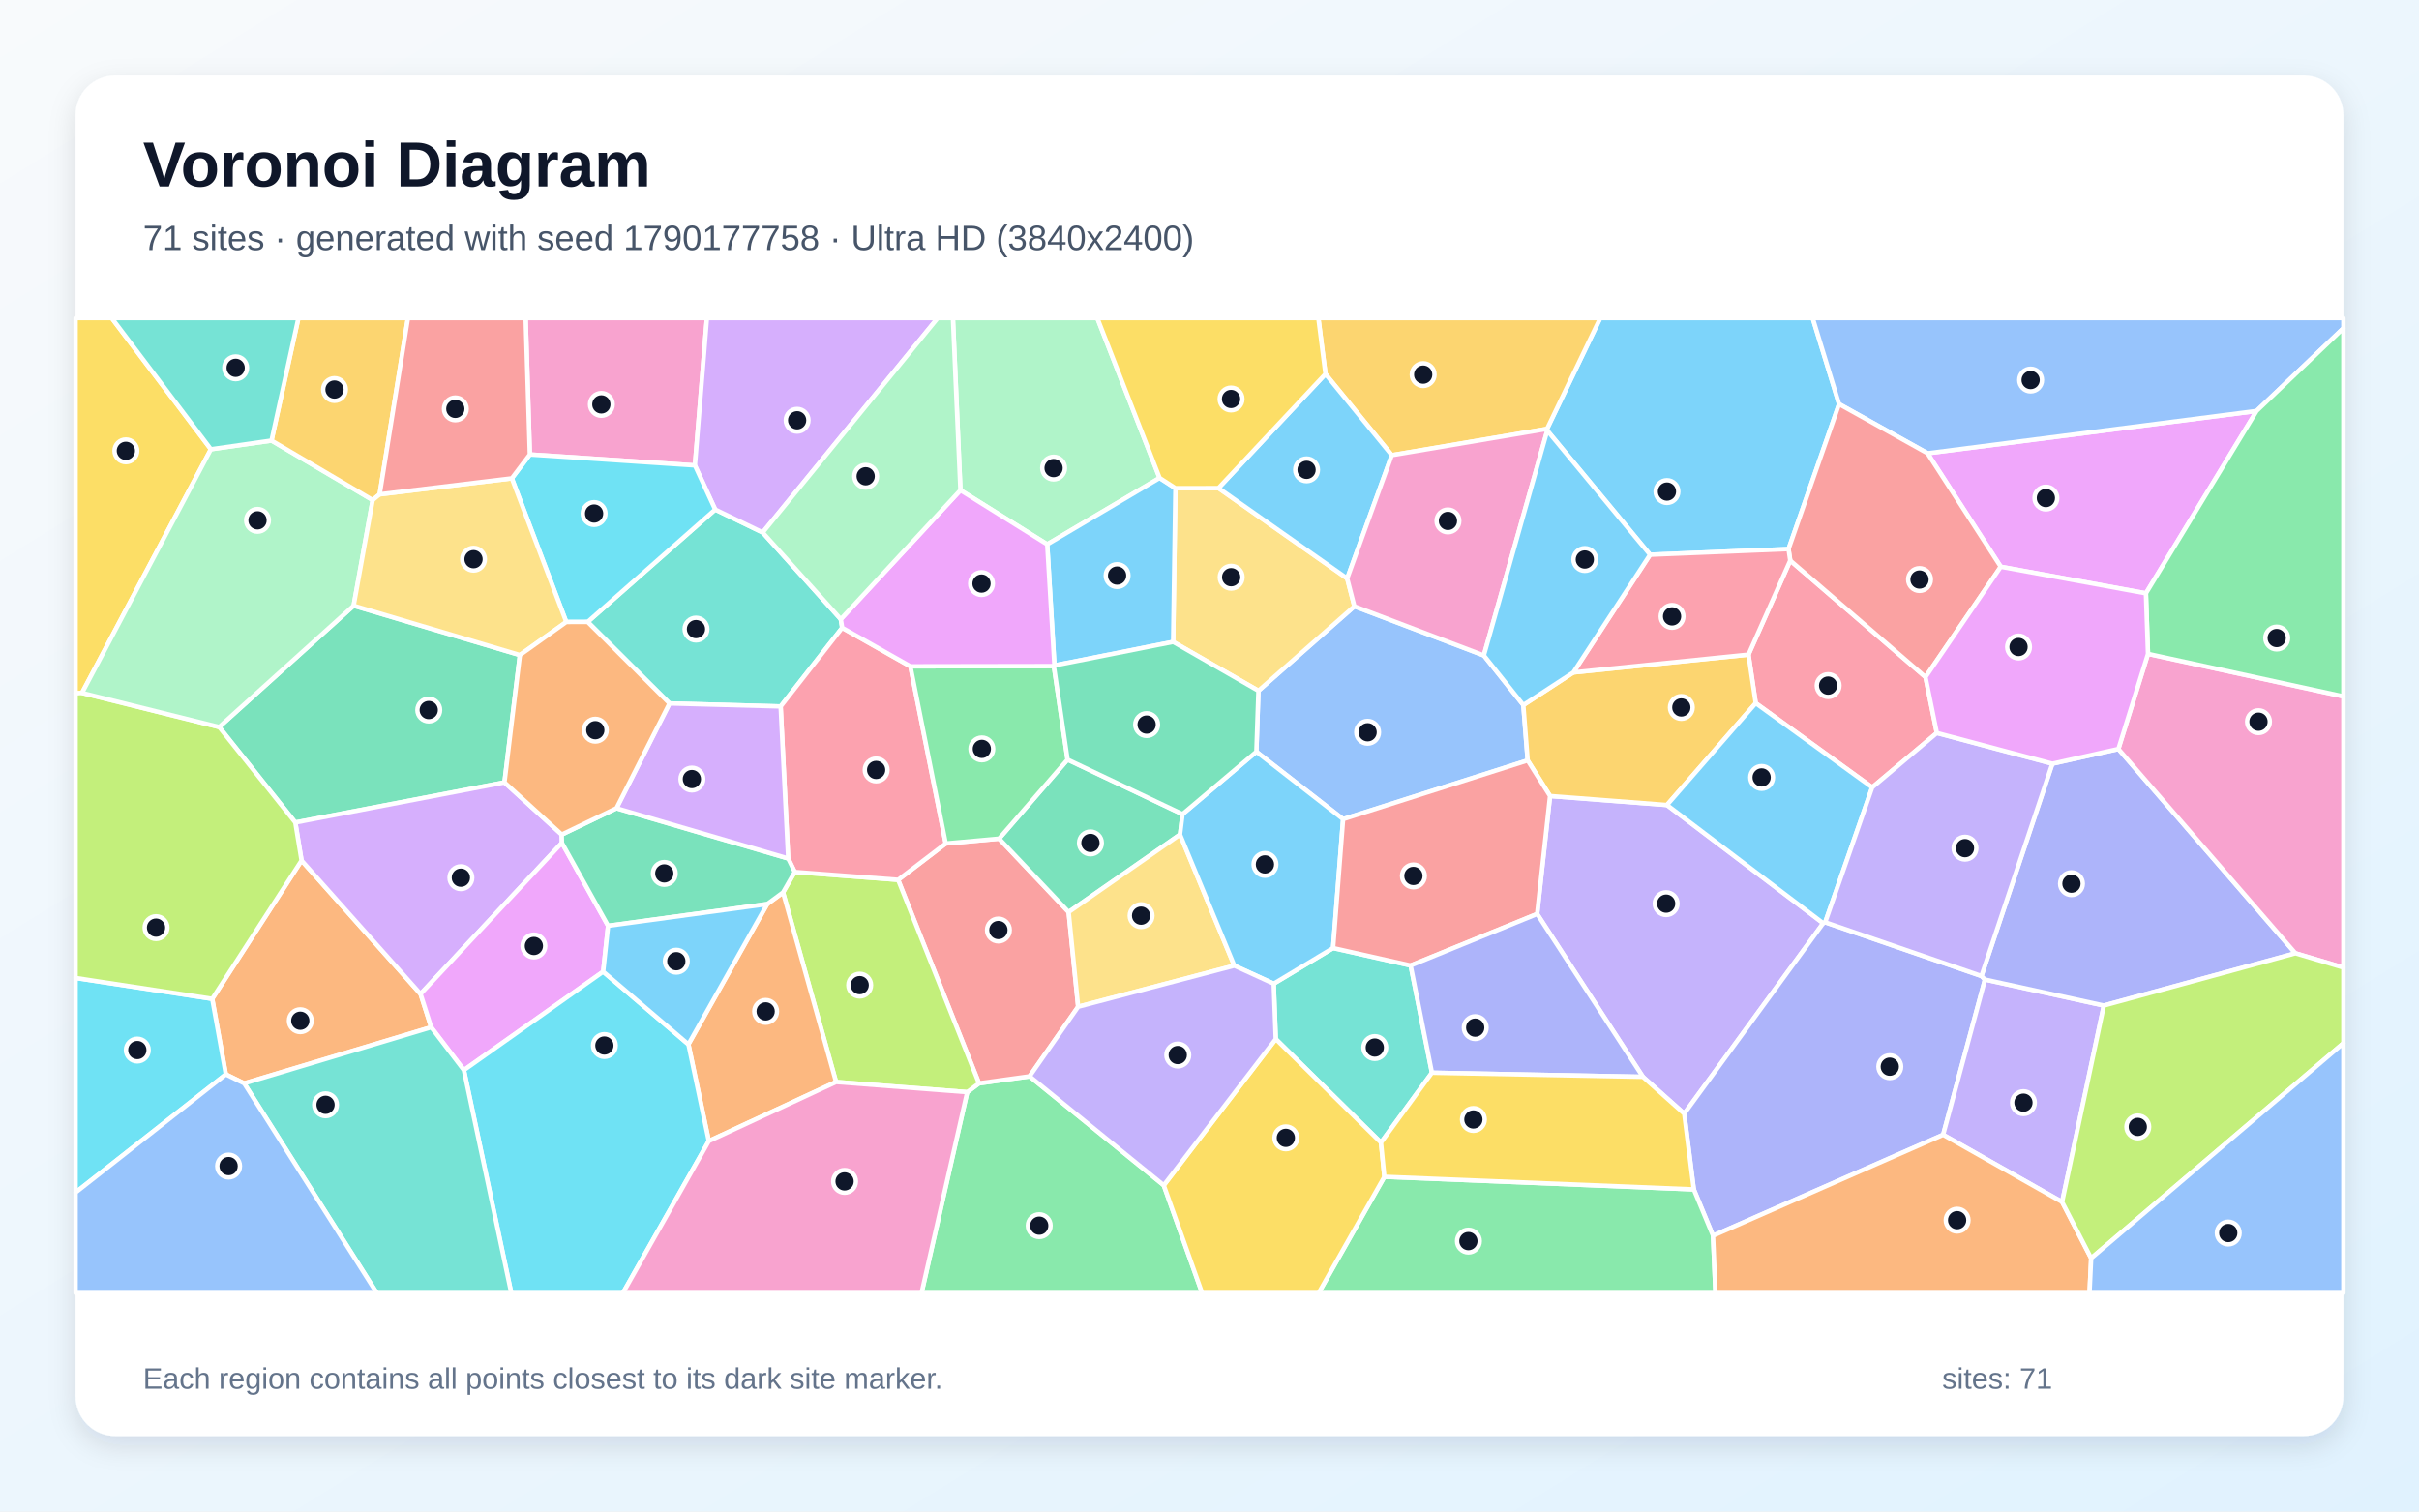
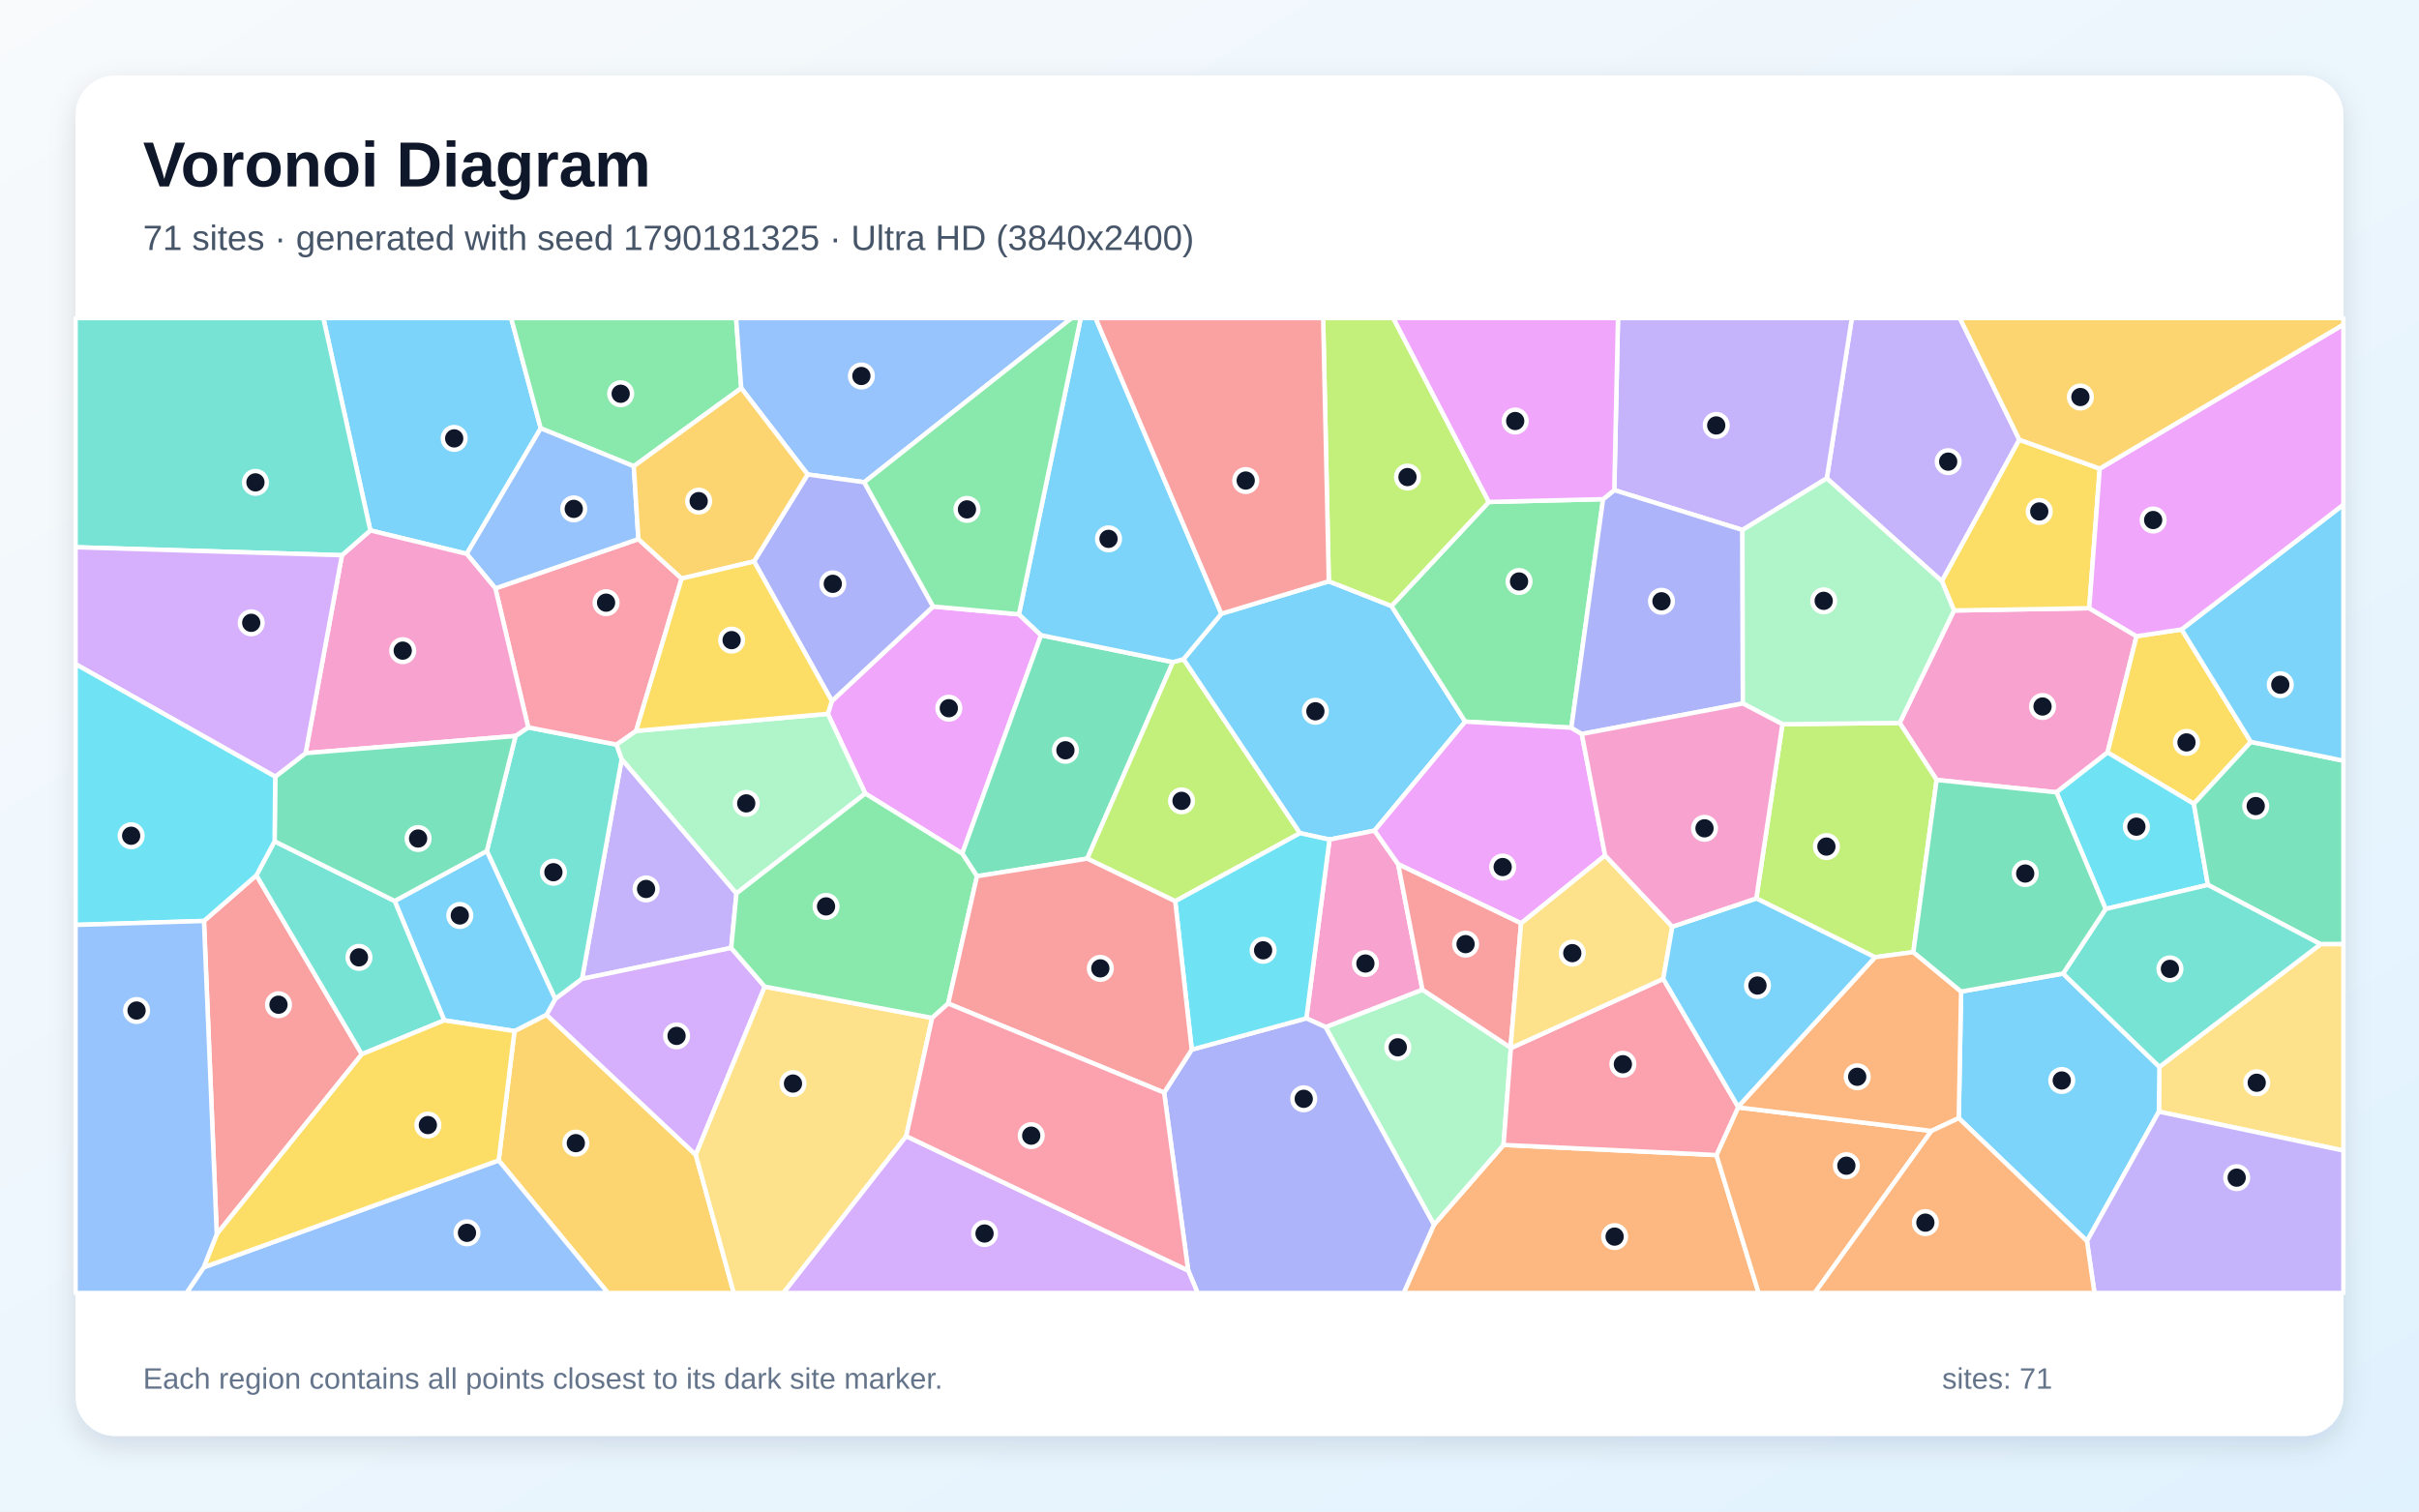
<svg xmlns="http://www.w3.org/2000/svg" width="3840" height="2400" viewBox="0 0 3840 2400" role="img" aria-labelledby="title description">
  <defs>
    <linearGradient id="background" x1="0" y1="0" x2="1" y2="1">
      <stop stop-color="#F8FAFC" />
      <stop offset="1" stop-color="#E0F2FE" />
    </linearGradient>
    <filter id="shadow" x="-5%" y="-5%" width="110%" height="110%">
      <feDropShadow dx="0" dy="15" stdDeviation="22" flood-color="#0F172A" flood-opacity=".12" />
    </filter>
  </defs>
  <rect width="3840" height="2400" fill="url(#background)" />
  <rect x="120" y="120" width="3600" height="2160" rx="63" fill="#FFFFFF" filter="url(#shadow)" />
  <g font-family="Arial, sans-serif">
    <text x="227" y="296" font-size="101" font-weight="700" fill="#0F172A">Voronoi Diagram</text>
-     <text x="227" y="397" font-size="56" fill="#475569">71 sites · generated with seed 1790177758 · Ultra HD (3840x2400)</text>
+     <text x="227" y="397" font-size="56" fill="#475569">71 sites · generated with seed 1790181325 · Ultra HD (3840x2400)</text>
  </g>
  <g stroke="#FFFFFF" stroke-width="7" stroke-linejoin="round">
-     <polygon points="2919.4,641.6 2839.2,871.8 2619.4,880.8 2456.2,683.7 2455.8,681.0 2540.3,505.0 2877.5,505.0" fill="#38BDF8" fill-opacity="0.65" />
-     <polygon points="2608.0,1709.8 2440.1,1451.2 2460.6,1263.9 2646.2,1278.2 2894.2,1465.9 2673.6,1768.3" fill="#A78BFA" fill-opacity="0.65" />
-     <polygon points="1103.1,739.0 841.1,721.6 834.4,505.0 1122.2,505.0" fill="#F472B6" fill-opacity="0.65" />
-     <polygon points="387.6,1720.2 358.5,1705.9 336.9,1586.0 478.7,1366.3 667.6,1578.2 684.5,1631.1" fill="#FB923C" fill-opacity="0.65" />
-     <polygon points="334.8,713.3 130.2,1100.2 120.0,1100.9 120.0,505.0 177.4,505.0" fill="#FACC15" fill-opacity="0.65" />
-     <polygon points="1535.4,1734.1 1554.1,1720.1 1634.4,1709.0 1847.4,1882.0 1908.3,2053.0 1462.9,2053.0" fill="#4ADE80" fill-opacity="0.65" />
-     <polygon points="2273.1,1703.3 2192.2,1814.2 2025.2,1649.8 2021.9,1561.9 2116.2,1505.3 2239.3,1533.0" fill="#2DD4BF" fill-opacity="0.65" />
-     <polygon points="2132.1,1300.7 1994.4,1193.6 1997.7,1096.8 2150.0,962.7 2355.5,1040.7 2418.2,1119.5 2425.1,1207.4" fill="#60A5FA" fill-opacity="0.65" />
-     <polygon points="3406.5,942.1 3176.1,899.9 3059.8,719.7 3582.2,652.5" fill="#E879F9" fill-opacity="0.65" />
-     <polygon points="825.3,1040.1 800.8,1242.3 468.8,1306.0 347.9,1154.4 561.4,961.7" fill="#34D399" fill-opacity="0.65" />
-     <polygon points="1501.3,1339.3 1586.0,1331.6 1696.4,1448.2 1711.5,1598.5 1634.4,1709.0 1554.1,1720.1 1425.7,1397.0" fill="#F87171" fill-opacity="0.65" />
-     <polygon points="2719.3,1962.1 2688.8,1888.5 2673.6,1768.3 2894.2,1465.9 2897.4,1464.4 3145.4,1549.7 3151.0,1555.3 3084.6,1801.8" fill="#818CF8" fill-opacity="0.65" />
-     <polygon points="2209.4,722.7 2104.1,593.8 2092.8,505.0 2540.3,505.0 2455.8,681.0" fill="#FBBF24" fill-opacity="0.65" />
-     <polygon points="1327.2,1718.0 1243.0,1417.0 1261.6,1384.5 1425.7,1397.0 1554.1,1720.1 1535.4,1734.1" fill="#A3E635" fill-opacity="0.65" />
-     <polygon points="891.7,1325.1 892.0,1338.3 667.6,1578.2 478.7,1366.3 468.8,1306.0 800.8,1242.3" fill="#C084FC" fill-opacity="0.65" />
-     <polygon points="2841.9,890.0 3056.6,1075.1 3074.6,1163.8 2972.0,1250.2 2787.1,1116.5 2775.6,1039.4" fill="#FB7185" fill-opacity="0.65" />
-     <polygon points="120.0,1893.5 120.0,1552.8 336.9,1586.0 358.5,1705.9" fill="#22D3EE" fill-opacity="0.65" />
-     <polygon points="1840.8,758.9 1662.4,864.3 1524.6,778.4 1512.7,505.0 1741.9,505.0" fill="#86EFAC" fill-opacity="0.65" />
-     <polygon points="1862.3,1019.2 1865.9,775.1 1934.2,775.0 2138.6,918.5 2150.0,962.7 1997.7,1096.8" fill="#FCD34D" fill-opacity="0.65" />
-     <polygon points="1673.8,1056.6 1662.4,864.3 1840.8,758.9 1865.9,775.1 1862.3,1019.2" fill="#38BDF8" fill-opacity="0.65" />
-     <polygon points="2138.6,918.5 1934.2,775.0 2104.1,593.8 2209.4,722.7" fill="#38BDF8" fill-opacity="0.65" />
-     <polygon points="3273.5,1908.5 3084.6,1801.8 3151.0,1555.3 3339.7,1596.6" fill="#A78BFA" fill-opacity="0.65" />
-     <polygon points="2355.5,1040.7 2150.0,962.7 2138.6,918.5 2209.4,722.7 2455.8,681.0 2456.2,683.7" fill="#F472B6" fill-opacity="0.65" />
-     <polygon points="1125.2,1811.8 1092.8,1658.2 1217.9,1435.5 1243.0,1417.0 1327.2,1718.0" fill="#FB923C" fill-opacity="0.65" />
-     <polygon points="2104.1,593.8 1934.2,775.0 1865.9,775.1 1840.8,758.9 1741.9,505.0 2092.8,505.0" fill="#FACC15" fill-opacity="0.65" />
-     <polygon points="2197.6,1868.5 2688.8,1888.5 2719.3,1962.1 2723.2,2053.0 2093.2,2053.0" fill="#4ADE80" fill-opacity="0.65" />
-     <polygon points="932.9,987.5 1135.3,809.0 1210.7,845.5 1334.7,983.2 1336.9,996.8 1239.2,1121.7 1062.8,1116.9" fill="#2DD4BF" fill-opacity="0.65" />
-     <polygon points="3582.2,652.5 3059.8,719.7 2919.4,641.6 2877.5,505.0 3720.0,505.0 3720.0,521.1" fill="#60A5FA" fill-opacity="0.65" />
-     <polygon points="965.3,1470.0 957.5,1542.8 736.4,1699.2 684.5,1631.1 667.6,1578.2 892.0,1338.3" fill="#E879F9" fill-opacity="0.65" />
-     <polygon points="1694.7,1206.1 1877.2,1292.7 1873.2,1325.1 1696.4,1448.2 1586.0,1331.6" fill="#34D399" fill-opacity="0.65" />
-     <polygon points="3056.6,1075.1 2841.9,890.0 2839.2,871.8 2919.4,641.6 3059.8,719.7 3176.1,899.9" fill="#F87171" fill-opacity="0.65" />
-     <polygon points="3339.7,1596.6 3151.0,1555.3 3145.4,1549.7 3258.0,1212.6 3362.8,1189.2 3643.8,1513.6" fill="#818CF8" fill-opacity="0.65" />
-     <polygon points="2497.6,1067.7 2775.6,1039.4 2787.1,1116.5 2646.2,1278.2 2460.6,1263.9 2425.1,1207.4 2418.2,1119.5" fill="#FBBF24" fill-opacity="0.65" />
-     <polygon points="347.9,1154.4 468.8,1306.0 478.7,1366.3 336.9,1586.0 120.0,1552.8 120.0,1100.9 130.2,1100.2" fill="#A3E635" fill-opacity="0.65" />
-     <polygon points="1210.7,845.5 1135.3,809.0 1103.1,739.0 1122.2,505.0 1488.5,505.0" fill="#C084FC" fill-opacity="0.65" />
-     <polygon points="1251.2,1363.1 1239.2,1121.7 1336.9,996.8 1445.2,1058.0 1501.3,1339.3 1425.7,1397.0 1261.6,1384.5" fill="#FB7185" fill-opacity="0.65" />
-     <polygon points="736.4,1699.2 957.5,1542.8 1092.8,1658.2 1125.2,1811.8 988.8,2053.0 811.6,2053.0" fill="#22D3EE" fill-opacity="0.65" />
-     <polygon points="431.0,699.5 591.6,794.0 561.4,961.7 347.9,1154.4 130.2,1100.2 334.8,713.3" fill="#86EFAC" fill-opacity="0.65" />
-     <polygon points="1711.5,1598.5 1696.4,1448.2 1873.2,1325.1 1959.4,1533.3" fill="#FCD34D" fill-opacity="0.65" />
-     <polygon points="2787.1,1116.5 2972.0,1250.2 2897.4,1464.4 2894.2,1465.9 2646.2,1278.2" fill="#38BDF8" fill-opacity="0.65" />
-     <polygon points="1959.4,1533.3 1873.2,1325.1 1877.2,1292.7 1994.4,1193.6 2132.1,1300.7 2116.2,1505.3 2021.9,1561.9" fill="#38BDF8" fill-opacity="0.65" />
-     <polygon points="3258.0,1212.6 3145.4,1549.7 2897.4,1464.4 2972.0,1250.2 3074.6,1163.8" fill="#A78BFA" fill-opacity="0.65" />
-     <polygon points="3643.8,1513.6 3362.8,1189.2 3409.8,1038.2 3720.0,1105.7 3720.0,1536.3" fill="#F472B6" fill-opacity="0.65" />
-     <polygon points="2719.3,1962.1 3084.6,1801.8 3273.5,1908.5 3319.6,1997.8 3317.0,2053.0 2723.2,2053.0" fill="#FB923C" fill-opacity="0.65" />
-     <polygon points="1847.4,1882.0 2025.2,1649.8 2192.2,1814.2 2197.6,1868.5 2093.2,2053.0 1908.3,2053.0" fill="#FACC15" fill-opacity="0.65" />
-     <polygon points="1445.2,1058.0 1672.9,1057.6 1694.7,1206.1 1586.0,1331.6 1501.3,1339.3" fill="#4ADE80" fill-opacity="0.65" />
-     <polygon points="387.6,1720.2 684.5,1631.1 736.4,1699.2 811.6,2053.0 598.1,2053.0" fill="#2DD4BF" fill-opacity="0.65" />
-     <polygon points="120.0,1893.5 358.5,1705.9 387.6,1720.2 598.1,2053.0 120.0,2053.0" fill="#60A5FA" fill-opacity="0.65" />
-     <polygon points="1524.6,778.4 1662.4,864.3 1673.8,1056.6 1672.9,1057.6 1445.2,1058.0 1336.9,996.8 1334.7,983.2" fill="#E879F9" fill-opacity="0.65" />
-     <polygon points="978.6,1283.3 1251.2,1363.1 1261.6,1384.5 1243.0,1417.0 1217.9,1435.5 965.3,1470.0 892.0,1338.3 891.7,1325.1" fill="#34D399" fill-opacity="0.65" />
-     <polygon points="2239.3,1533.0 2116.2,1505.3 2132.1,1300.7 2425.1,1207.4 2460.6,1263.9 2440.1,1451.2" fill="#F87171" fill-opacity="0.65" />
-     <polygon points="2273.1,1703.3 2239.3,1533.0 2440.1,1451.2 2608.0,1709.8" fill="#818CF8" fill-opacity="0.65" />
-     <polygon points="602.7,784.9 591.6,794.0 431.0,699.5 473.7,505.0 647.6,505.0" fill="#FBBF24" fill-opacity="0.65" />
-     <polygon points="3319.6,1997.8 3273.5,1908.5 3339.7,1596.6 3643.8,1513.6 3720.0,1536.3 3720.0,1656.4" fill="#A3E635" fill-opacity="0.65" />
-     <polygon points="1062.8,1116.9 1239.2,1121.7 1251.2,1363.1 978.6,1283.3" fill="#C084FC" fill-opacity="0.65" />
-     <polygon points="2841.9,890.0 2775.6,1039.4 2497.6,1067.7 2619.4,880.8 2839.2,871.8" fill="#FB7185" fill-opacity="0.65" />
-     <polygon points="1135.3,809.0 932.9,987.5 898.9,987.6 812.5,759.5 841.1,721.6 1103.1,739.0" fill="#22D3EE" fill-opacity="0.65" />
-     <polygon points="1524.6,778.4 1334.7,983.2 1210.7,845.5 1488.5,505.0 1512.7,505.0" fill="#86EFAC" fill-opacity="0.65" />
-     <polygon points="812.5,759.5 898.9,987.6 825.3,1040.1 561.4,961.7 591.6,794.0 602.7,784.9" fill="#FCD34D" fill-opacity="0.65" />
-     <polygon points="957.5,1542.8 965.3,1470.0 1217.9,1435.5 1092.8,1658.2" fill="#38BDF8" fill-opacity="0.65" />
-     <polygon points="2497.6,1067.7 2418.2,1119.5 2355.5,1040.7 2456.2,683.7 2619.4,880.8" fill="#38BDF8" fill-opacity="0.65" />
-     <polygon points="1711.5,1598.5 1959.4,1533.3 2021.9,1561.9 2025.2,1649.8 1847.4,1882.0 1634.4,1709.0" fill="#A78BFA" fill-opacity="0.65" />
-     <polygon points="1125.2,1811.8 1327.2,1718.0 1535.4,1734.1 1462.9,2053.0 988.8,2053.0" fill="#F472B6" fill-opacity="0.65" />
-     <polygon points="898.9,987.6 932.9,987.5 1062.8,1116.9 978.6,1283.3 891.7,1325.1 800.8,1242.3 825.3,1040.1" fill="#FB923C" fill-opacity="0.65" />
-     <polygon points="2197.6,1868.5 2192.2,1814.2 2273.1,1703.3 2608.0,1709.8 2673.6,1768.3 2688.8,1888.5" fill="#FACC15" fill-opacity="0.65" />
-     <polygon points="3409.8,1038.2 3406.5,942.1 3582.2,652.5 3720.0,521.1 3720.0,1105.7" fill="#4ADE80" fill-opacity="0.65" />
-     <polygon points="431.0,699.5 334.8,713.3 177.4,505.0 473.7,505.0" fill="#2DD4BF" fill-opacity="0.65" />
-     <polygon points="3319.6,1997.8 3720.0,1656.4 3720.0,2053.0 3317.0,2053.0" fill="#60A5FA" fill-opacity="0.65" />
-     <polygon points="3409.8,1038.2 3362.8,1189.2 3258.0,1212.6 3074.6,1163.8 3056.6,1075.1 3176.1,899.9 3406.5,942.1" fill="#E879F9" fill-opacity="0.65" />
-     <polygon points="1877.2,1292.7 1694.7,1206.1 1672.9,1057.6 1673.8,1056.6 1862.3,1019.2 1997.7,1096.8 1994.4,1193.6" fill="#34D399" fill-opacity="0.65" />
-     <polygon points="812.5,759.5 602.7,784.9 647.6,505.0 834.4,505.0 841.1,721.6" fill="#F87171" fill-opacity="0.65" />
+     <polygon points="858.4,680.1 740.9,879.4 587.9,842.2 513.3,505.0 811.4,505.0" fill="#38BDF8" fill-opacity="0.65" />
+     <polygon points="1169.1,1418.5 1160.7,1505.1 923.9,1554.3 986.9,1205.3" fill="#A78BFA" fill-opacity="0.65" />
+     <polygon points="3074.3,1238.4 3015.6,1147.8 3101.9,969.3 3316.5,965.7 3391.6,1010.2 3345.6,1194.8 3264.5,1258.1" fill="#F472B6" fill-opacity="0.65" />
+     <polygon points="2276.3,1944.6 2386.8,1817.9 2724.7,1834.0 2791.7,2053.0 2228.2,2053.0" fill="#FB923C" fill-opacity="0.65" />
+     <polygon points="3463.2,999.4 3573.1,1178.0 3482.6,1276.3 3345.6,1194.8 3391.6,1010.2" fill="#FACC15" fill-opacity="0.65" />
+     <polygon points="1176.7,616.3 1006.1,740.3 858.4,680.1 811.4,505.0 1168.5,505.0" fill="#4ADE80" fill-opacity="0.65" />
+     <polygon points="881.4,1586.3 772.8,1351.3 818.4,1168.6 838.5,1154.9 978.7,1182.3 986.9,1205.3 923.9,1554.3" fill="#2DD4BF" fill-opacity="0.65" />
+     <polygon points="1371.9,765.7 1282.1,753.4 1176.7,616.3 1168.5,505.0 1701.2,505.0" fill="#60A5FA" fill-opacity="0.65" />
+     <polygon points="1617.5,975.4 1652.6,1008.6 1527.5,1355.3 1373.6,1260.0 1314.1,1133.4 1320.5,1113.1 1481.3,963.0" fill="#E879F9" fill-opacity="0.65" />
+     <polygon points="1862.0,1051.3 1725.9,1363.3 1550.9,1391.3 1527.5,1355.3 1652.6,1008.6" fill="#34D399" fill-opacity="0.65" />
+     <polygon points="323.8,1462.3 407.0,1389.8 574.4,1673.9 344.1,1959.6" fill="#F87171" fill-opacity="0.65" />
+     <polygon points="1197.0,891.4 1282.1,753.4 1371.9,765.7 1481.3,963.0 1320.5,1113.1" fill="#818CF8" fill-opacity="0.65" />
+     <polygon points="791.6,1842.5 816.7,1637.1 867.5,1611.2 1104.5,1833.6 1164.8,2053.0 965.1,2053.0" fill="#FBBF24" fill-opacity="0.65" />
+     <polygon points="1878.8,1046.6 2063.7,1322.9 1865.6,1431.0 1725.9,1363.3 1862.0,1051.3" fill="#A3E635" fill-opacity="0.65" />
+     <polygon points="1214.0,1566.6 1104.5,1833.6 867.5,1611.2 881.4,1586.3 923.9,1554.3 1160.7,1505.1" fill="#C084FC" fill-opacity="0.65" />
+     <polygon points="786.4,934.2 1013.4,856.0 1082.1,918.6 1009.8,1160.6 978.7,1182.3 838.5,1154.9" fill="#FB7185" fill-opacity="0.65" />
+     <polygon points="3504.9,1405.0 3342.6,1443.3 3264.5,1258.1 3345.6,1194.8 3482.6,1276.3" fill="#22D3EE" fill-opacity="0.65" />
+     <polygon points="2104.2,1630.8 2258.0,1571.4 2397.9,1663.3 2398.4,1664.2 2386.8,1817.9 2276.3,1944.6" fill="#86EFAC" fill-opacity="0.65" />
+     <polygon points="1104.5,1833.6 1214.0,1566.6 1479.7,1616.2 1438.6,1804.0 1243.7,2053.0 1164.8,2053.0" fill="#FCD34D" fill-opacity="0.65" />
+     <polygon points="867.5,1611.2 816.7,1637.1 705.2,1620.1 626.5,1430.6 772.8,1351.3 881.4,1586.3" fill="#38BDF8" fill-opacity="0.65" />
+     <polygon points="1938.8,974.5 2109.4,923.0 2208.9,962.2 2325.9,1145.8 2182.0,1318.9 2110.5,1333.1 2063.7,1322.9 1878.8,1046.6" fill="#38BDF8" fill-opacity="0.65" />
+     <polygon points="3205.6,698.2 3082.6,922.9 2899.9,759.5 2939.7,505.0 3111.1,505.0" fill="#A78BFA" fill-opacity="0.65" />
+     <polygon points="2219.5,1372.2 2258.0,1571.4 2104.2,1630.8 2073.7,1616.9 2110.5,1333.1 2182.0,1318.9" fill="#F472B6" fill-opacity="0.65" />
+     <polygon points="2724.7,1834.0 2759.1,1758.3 3066.0,1795.7 2880.7,2053.0 2791.7,2053.0" fill="#FB923C" fill-opacity="0.65" />
+     <polygon points="3333.2,744.1 3316.5,965.7 3101.9,969.3 3082.6,922.9 3205.6,698.2" fill="#FACC15" fill-opacity="0.65" />
+     <polygon points="2363.4,797.0 2544.8,792.6 2494.4,1155.5 2325.9,1145.8 2208.9,962.2" fill="#4ADE80" fill-opacity="0.65" />
+     <polygon points="435.9,1335.8 626.5,1430.6 705.2,1620.1 574.4,1673.9 407.0,1389.8" fill="#2DD4BF" fill-opacity="0.65" />
+     <polygon points="1006.1,740.3 1013.4,856.0 786.4,934.2 740.9,879.4 858.4,680.1" fill="#60A5FA" fill-opacity="0.65" />
+     <polygon points="2511.0,1165.4 2548.0,1358.3 2414.6,1466.1 2219.5,1372.2 2182.0,1318.9 2325.9,1145.8 2494.4,1155.5" fill="#E879F9" fill-opacity="0.65" />
+     <polygon points="3683.7,1499.2 3504.9,1405.0 3482.6,1276.3 3573.1,1178.0 3720.0,1207.8 3720.0,1499.1" fill="#34D399" fill-opacity="0.65" />
+     <polygon points="2397.9,1663.3 2258.0,1571.4 2219.5,1372.2 2414.6,1466.1" fill="#F87171" fill-opacity="0.65" />
+     <polygon points="1886.2,2017.4 1848.0,1734.9 1891.8,1666.6 2073.7,1616.9 2104.2,1630.8 2276.3,1944.6 2228.2,2053.0 1901.2,2053.0" fill="#818CF8" fill-opacity="0.65" />
+     <polygon points="1282.1,753.4 1197.0,891.4 1082.1,918.6 1013.4,856.0 1006.1,740.3 1176.7,616.3" fill="#FBBF24" fill-opacity="0.65" />
+     <polygon points="3037.3,1511.8 2976.5,1519.9 2788.0,1426.5 2829.5,1149.9 3015.6,1147.8 3074.3,1238.4" fill="#A3E635" fill-opacity="0.65" />
+     <polygon points="1438.6,1804.0 1886.2,2017.4 1901.2,2053.0 1243.7,2053.0" fill="#C084FC" fill-opacity="0.65" />
+     <polygon points="2640.3,1554.2 2759.1,1757.3 2759.1,1758.3 2724.7,1834.0 2386.8,1817.9 2398.4,1664.2" fill="#FB7185" fill-opacity="0.65" />
+     <polygon points="1891.8,1666.6 1865.6,1431.0 2063.7,1322.9 2110.5,1333.1 2073.7,1616.9" fill="#22D3EE" fill-opacity="0.65" />
+     <polygon points="1009.8,1160.6 1314.1,1133.4 1373.6,1260.0 1169.1,1418.5 986.9,1205.3 978.7,1182.3" fill="#86EFAC" fill-opacity="0.65" />
+     <polygon points="3427.1,1765.1 3427.9,1694.0 3683.7,1499.2 3720.0,1499.1 3720.0,1826.9" fill="#FCD34D" fill-opacity="0.65" />
+     <polygon points="3573.1,1178.0 3463.2,999.4 3720.0,801.2 3720.0,1207.8" fill="#38BDF8" fill-opacity="0.65" />
+     <polygon points="3109.4,1775.4 3113.1,1574.4 3275.0,1545.8 3427.9,1694.0 3427.1,1765.1 3312.9,1970.6" fill="#38BDF8" fill-opacity="0.65" />
+     <polygon points="2899.9,759.5 2766.0,841.5 2562.6,778.2 2568.5,505.0 2939.7,505.0" fill="#A78BFA" fill-opacity="0.65" />
+     <polygon points="786.4,934.2 838.5,1154.9 818.4,1168.6 485.1,1195.9 542.8,881.6 587.9,842.2 740.9,879.4" fill="#F472B6" fill-opacity="0.65" />
+     <polygon points="3113.1,1574.4 3109.4,1775.4 3066.0,1795.7 2759.1,1758.3 2759.1,1757.3 2976.5,1519.9 3037.3,1511.8" fill="#FB923C" fill-opacity="0.65" />
+     <polygon points="1197.0,891.4 1320.5,1113.1 1314.1,1133.4 1009.8,1160.6 1082.1,918.6" fill="#FACC15" fill-opacity="0.65" />
+     <polygon points="1505.2,1593.4 1479.7,1616.2 1214.0,1566.6 1160.7,1505.1 1169.1,1418.5 1373.6,1260.0 1527.5,1355.3 1550.9,1391.3" fill="#4ADE80" fill-opacity="0.65" />
+     <polygon points="542.8,881.6 120.0,868.9 120.0,505.0 513.3,505.0 587.9,842.2" fill="#2DD4BF" fill-opacity="0.65" />
+     <polygon points="323.4,2012.2 791.6,1842.5 965.1,2053.0 296.0,2053.0" fill="#60A5FA" fill-opacity="0.65" />
+     <polygon points="3463.2,999.4 3391.6,1010.2 3316.5,965.7 3333.2,744.1 3720.0,515.3 3720.0,801.2" fill="#E879F9" fill-opacity="0.65" />
+     <polygon points="626.5,1430.6 435.9,1335.8 436.9,1233.2 485.1,1195.9 818.4,1168.6 772.8,1351.3" fill="#34D399" fill-opacity="0.65" />
+     <polygon points="1891.8,1666.6 1848.0,1734.9 1505.2,1593.4 1550.9,1391.3 1725.9,1363.3 1865.6,1431.0" fill="#F87171" fill-opacity="0.65" />
+     <polygon points="2766.7,1117.0 2511.0,1165.4 2494.4,1155.5 2544.8,792.6 2562.6,778.2 2766.0,841.5" fill="#818CF8" fill-opacity="0.65" />
+     <polygon points="3333.2,744.1 3205.6,698.2 3111.1,505.0 3720.0,505.0 3720.0,515.3" fill="#FBBF24" fill-opacity="0.65" />
+     <polygon points="2363.4,797.0 2208.9,962.2 2109.4,923.0 2100.4,505.0 2211.7,505.0" fill="#A3E635" fill-opacity="0.65" />
+     <polygon points="542.8,881.6 485.1,1195.9 436.9,1233.2 120.0,1054.5 120.0,868.9" fill="#C084FC" fill-opacity="0.65" />
+     <polygon points="1438.6,1804.0 1479.7,1616.2 1505.2,1593.4 1848.0,1734.9 1886.2,2017.4" fill="#FB7185" fill-opacity="0.65" />
+     <polygon points="436.9,1233.2 435.9,1335.8 407.0,1389.8 323.8,1462.3 120.0,1468.6 120.0,1054.5" fill="#22D3EE" fill-opacity="0.65" />
+     <polygon points="2829.5,1149.9 2766.7,1117.0 2766.0,841.5 2899.9,759.5 3082.6,922.9 3101.9,969.3 3015.6,1147.8" fill="#86EFAC" fill-opacity="0.65" />
+     <polygon points="2654.7,1471.4 2640.3,1554.2 2398.4,1664.2 2397.9,1663.3 2414.6,1466.1 2548.0,1358.3" fill="#FCD34D" fill-opacity="0.65" />
+     <polygon points="2654.7,1471.4 2788.0,1426.5 2976.5,1519.9 2759.1,1757.3 2640.3,1554.2" fill="#38BDF8" fill-opacity="0.65" />
+     <polygon points="1938.8,974.5 1878.8,1046.6 1862.0,1051.3 1652.6,1008.6 1617.5,975.4 1715.6,505.0 1739.1,505.0" fill="#38BDF8" fill-opacity="0.65" />
+     <polygon points="3312.9,1970.6 3427.1,1765.1 3720.0,1826.9 3720.0,2053.0 3324.8,2053.0" fill="#A78BFA" fill-opacity="0.65" />
+     <polygon points="2766.7,1117.0 2829.5,1149.9 2788.0,1426.5 2654.7,1471.4 2548.0,1358.3 2511.0,1165.4" fill="#F472B6" fill-opacity="0.65" />
+     <polygon points="3066.0,1795.7 3109.4,1775.4 3312.9,1970.6 3324.8,2053.0 2880.7,2053.0" fill="#FB923C" fill-opacity="0.65" />
+     <polygon points="323.4,2012.2 344.1,1959.6 574.4,1673.9 705.2,1620.1 816.7,1637.1 791.6,1842.5" fill="#FACC15" fill-opacity="0.65" />
+     <polygon points="1617.5,975.4 1481.3,963.0 1371.9,765.7 1701.2,505.0 1715.6,505.0" fill="#4ADE80" fill-opacity="0.65" />
+     <polygon points="3427.9,1694.0 3275.0,1545.8 3342.6,1443.3 3504.9,1405.0 3683.7,1499.2" fill="#2DD4BF" fill-opacity="0.65" />
+     <polygon points="120.0,1468.6 323.8,1462.3 344.1,1959.6 323.4,2012.2 296.0,2053.0 120.0,2053.0" fill="#60A5FA" fill-opacity="0.65" />
+     <polygon points="2562.6,778.2 2544.8,792.6 2363.4,797.0 2211.7,505.0 2568.5,505.0" fill="#E879F9" fill-opacity="0.65" />
+     <polygon points="3275.0,1545.8 3113.1,1574.4 3037.3,1511.8 3074.3,1238.4 3264.5,1258.1 3342.6,1443.3" fill="#34D399" fill-opacity="0.65" />
+     <polygon points="2109.4,923.0 1938.8,974.5 1739.1,505.0 2100.4,505.0" fill="#F87171" fill-opacity="0.65" />
  </g>
  <g>
-     <circle cx="2646.2" cy="780.5" r="18" fill="#0F172A" stroke="#FFFFFF" stroke-width="7" />
-     <circle cx="2644.9" cy="1434.8" r="18" fill="#0F172A" stroke="#FFFFFF" stroke-width="7" />
-     <circle cx="954.6" cy="642.1" r="18" fill="#0F172A" stroke="#FFFFFF" stroke-width="7" />
-     <circle cx="476.7" cy="1620.7" r="18" fill="#0F172A" stroke="#FFFFFF" stroke-width="7" />
-     <circle cx="199.8" cy="715.8" r="18" fill="#0F172A" stroke="#FFFFFF" stroke-width="7" />
-     <circle cx="1649.7" cy="1946.1" r="18" fill="#0F172A" stroke="#FFFFFF" stroke-width="7" />
-     <circle cx="2182.4" cy="1663.3" r="18" fill="#0F172A" stroke="#FFFFFF" stroke-width="7" />
-     <circle cx="2171.0" cy="1162.7" r="18" fill="#0F172A" stroke="#FFFFFF" stroke-width="7" />
-     <circle cx="3247.7" cy="790.8" r="18" fill="#0F172A" stroke="#FFFFFF" stroke-width="7" />
-     <circle cx="680.6" cy="1127.4" r="18" fill="#0F172A" stroke="#FFFFFF" stroke-width="7" />
-     <circle cx="1584.9" cy="1476.7" r="18" fill="#0F172A" stroke="#FFFFFF" stroke-width="7" />
-     <circle cx="2999.9" cy="1693.7" r="18" fill="#0F172A" stroke="#FFFFFF" stroke-width="7" />
-     <circle cx="2259.2" cy="594.8" r="18" fill="#0F172A" stroke="#FFFFFF" stroke-width="7" />
-     <circle cx="1364.7" cy="1564.2" r="18" fill="#0F172A" stroke="#FFFFFF" stroke-width="7" />
-     <circle cx="731.6" cy="1393.6" r="18" fill="#0F172A" stroke="#FFFFFF" stroke-width="7" />
-     <circle cx="2902.0" cy="1088.6" r="18" fill="#0F172A" stroke="#FFFFFF" stroke-width="7" />
-     <circle cx="218.0" cy="1667.3" r="18" fill="#0F172A" stroke="#FFFFFF" stroke-width="7" />
-     <circle cx="1672.5" cy="743.2" r="18" fill="#0F172A" stroke="#FFFFFF" stroke-width="7" />
-     <circle cx="1954.4" cy="916.5" r="18" fill="#0F172A" stroke="#FFFFFF" stroke-width="7" />
-     <circle cx="1773.3" cy="913.9" r="18" fill="#0F172A" stroke="#FFFFFF" stroke-width="7" />
-     <circle cx="2074.1" cy="746.0" r="18" fill="#0F172A" stroke="#FFFFFF" stroke-width="7" />
-     <circle cx="3212.1" cy="1750.8" r="18" fill="#0F172A" stroke="#FFFFFF" stroke-width="7" />
-     <circle cx="2298.5" cy="827.1" r="18" fill="#0F172A" stroke="#FFFFFF" stroke-width="7" />
-     <circle cx="1215.4" cy="1605.9" r="18" fill="#0F172A" stroke="#FFFFFF" stroke-width="7" />
-     <circle cx="1954.2" cy="633.5" r="18" fill="#0F172A" stroke="#FFFFFF" stroke-width="7" />
-     <circle cx="2331.0" cy="1970.6" r="18" fill="#0F172A" stroke="#FFFFFF" stroke-width="7" />
-     <circle cx="1104.8" cy="998.9" r="18" fill="#0F172A" stroke="#FFFFFF" stroke-width="7" />
-     <circle cx="3223.5" cy="603.4" r="18" fill="#0F172A" stroke="#FFFFFF" stroke-width="7" />
-     <circle cx="847.5" cy="1502.0" r="18" fill="#0F172A" stroke="#FFFFFF" stroke-width="7" />
-     <circle cx="1731.0" cy="1338.4" r="18" fill="#0F172A" stroke="#FFFFFF" stroke-width="7" />
-     <circle cx="3047.1" cy="920.2" r="18" fill="#0F172A" stroke="#FFFFFF" stroke-width="7" />
-     <circle cx="3288.3" cy="1403.1" r="18" fill="#0F172A" stroke="#FFFFFF" stroke-width="7" />
-     <circle cx="2669.0" cy="1123.3" r="18" fill="#0F172A" stroke="#FFFFFF" stroke-width="7" />
-     <circle cx="247.7" cy="1472.9" r="18" fill="#0F172A" stroke="#FFFFFF" stroke-width="7" />
-     <circle cx="1265.4" cy="667.3" r="18" fill="#0F172A" stroke="#FFFFFF" stroke-width="7" />
-     <circle cx="1390.8" cy="1222.5" r="18" fill="#0F172A" stroke="#FFFFFF" stroke-width="7" />
-     <circle cx="959.4" cy="1660.1" r="18" fill="#0F172A" stroke="#FFFFFF" stroke-width="7" />
-     <circle cx="408.8" cy="826.2" r="18" fill="#0F172A" stroke="#FFFFFF" stroke-width="7" />
-     <circle cx="1811.4" cy="1453.9" r="18" fill="#0F172A" stroke="#FFFFFF" stroke-width="7" />
-     <circle cx="2796.5" cy="1234.4" r="18" fill="#0F172A" stroke="#FFFFFF" stroke-width="7" />
-     <circle cx="2008.0" cy="1372.5" r="18" fill="#0F172A" stroke="#FFFFFF" stroke-width="7" />
-     <circle cx="3119.3" cy="1346.7" r="18" fill="#0F172A" stroke="#FFFFFF" stroke-width="7" />
-     <circle cx="3585.2" cy="1145.9" r="18" fill="#0F172A" stroke="#FFFFFF" stroke-width="7" />
-     <circle cx="3106.8" cy="1937.4" r="18" fill="#0F172A" stroke="#FFFFFF" stroke-width="7" />
-     <circle cx="2041.2" cy="1806.7" r="18" fill="#0F172A" stroke="#FFFFFF" stroke-width="7" />
-     <circle cx="1558.6" cy="1189.1" r="18" fill="#0F172A" stroke="#FFFFFF" stroke-width="7" />
-     <circle cx="516.8" cy="1754.2" r="18" fill="#0F172A" stroke="#FFFFFF" stroke-width="7" />
-     <circle cx="362.9" cy="1851.5" r="18" fill="#0F172A" stroke="#FFFFFF" stroke-width="7" />
-     <circle cx="1558.1" cy="926.6" r="18" fill="#0F172A" stroke="#FFFFFF" stroke-width="7" />
-     <circle cx="1054.5" cy="1386.8" r="18" fill="#0F172A" stroke="#FFFFFF" stroke-width="7" />
-     <circle cx="2243.7" cy="1390.8" r="18" fill="#0F172A" stroke="#FFFFFF" stroke-width="7" />
-     <circle cx="2341.8" cy="1631.7" r="18" fill="#0F172A" stroke="#FFFFFF" stroke-width="7" />
-     <circle cx="531.0" cy="618.5" r="18" fill="#0F172A" stroke="#FFFFFF" stroke-width="7" />
-     <circle cx="3393.6" cy="1789.3" r="18" fill="#0F172A" stroke="#FFFFFF" stroke-width="7" />
-     <circle cx="1098.3" cy="1237.0" r="18" fill="#0F172A" stroke="#FFFFFF" stroke-width="7" />
-     <circle cx="2654.3" cy="978.7" r="18" fill="#0F172A" stroke="#FFFFFF" stroke-width="7" />
-     <circle cx="943.1" cy="815.4" r="18" fill="#0F172A" stroke="#FFFFFF" stroke-width="7" />
-     <circle cx="1374.2" cy="756.2" r="18" fill="#0F172A" stroke="#FFFFFF" stroke-width="7" />
-     <circle cx="751.7" cy="887.9" r="18" fill="#0F172A" stroke="#FFFFFF" stroke-width="7" />
-     <circle cx="1073.6" cy="1526.2" r="18" fill="#0F172A" stroke="#FFFFFF" stroke-width="7" />
-     <circle cx="2515.8" cy="888.4" r="18" fill="#0F172A" stroke="#FFFFFF" stroke-width="7" />
-     <circle cx="1869.6" cy="1675.2" r="18" fill="#0F172A" stroke="#FFFFFF" stroke-width="7" />
-     <circle cx="1340.7" cy="1875.8" r="18" fill="#0F172A" stroke="#FFFFFF" stroke-width="7" />
-     <circle cx="945.0" cy="1159.4" r="18" fill="#0F172A" stroke="#FFFFFF" stroke-width="7" />
-     <circle cx="2338.9" cy="1777.5" r="18" fill="#0F172A" stroke="#FFFFFF" stroke-width="7" />
-     <circle cx="3614.1" cy="1013.1" r="18" fill="#0F172A" stroke="#FFFFFF" stroke-width="7" />
-     <circle cx="374.1" cy="584.0" r="18" fill="#0F172A" stroke="#FFFFFF" stroke-width="7" />
-     <circle cx="3537.2" cy="1957.8" r="18" fill="#0F172A" stroke="#FFFFFF" stroke-width="7" />
-     <circle cx="3204.3" cy="1027.3" r="18" fill="#0F172A" stroke="#FFFFFF" stroke-width="7" />
-     <circle cx="1820.2" cy="1150.5" r="18" fill="#0F172A" stroke="#FFFFFF" stroke-width="7" />
-     <circle cx="722.8" cy="649.2" r="18" fill="#0F172A" stroke="#FFFFFF" stroke-width="7" />
+     <circle cx="721.0" cy="696.1" r="18" fill="#0F172A" stroke="#FFFFFF" stroke-width="7" />
+     <circle cx="1025.6" cy="1411.5" r="18" fill="#0F172A" stroke="#FFFFFF" stroke-width="7" />
+     <circle cx="3242.4" cy="1121.8" r="18" fill="#0F172A" stroke="#FFFFFF" stroke-width="7" />
+     <circle cx="2563.1" cy="1963.5" r="18" fill="#0F172A" stroke="#FFFFFF" stroke-width="7" />
+     <circle cx="3470.9" cy="1178.8" r="18" fill="#0F172A" stroke="#FFFFFF" stroke-width="7" />
+     <circle cx="985.3" cy="625.2" r="18" fill="#0F172A" stroke="#FFFFFF" stroke-width="7" />
+     <circle cx="878.5" cy="1384.9" r="18" fill="#0F172A" stroke="#FFFFFF" stroke-width="7" />
+     <circle cx="1367.4" cy="597.0" r="18" fill="#0F172A" stroke="#FFFFFF" stroke-width="7" />
+     <circle cx="1506.2" cy="1124.5" r="18" fill="#0F172A" stroke="#FFFFFF" stroke-width="7" />
+     <circle cx="1691.3" cy="1191.3" r="18" fill="#0F172A" stroke="#FFFFFF" stroke-width="7" />
+     <circle cx="442.1" cy="1595.3" r="18" fill="#0F172A" stroke="#FFFFFF" stroke-width="7" />
+     <circle cx="1322.0" cy="927.0" r="18" fill="#0F172A" stroke="#FFFFFF" stroke-width="7" />
+     <circle cx="914.1" cy="1815.1" r="18" fill="#0F172A" stroke="#FFFFFF" stroke-width="7" />
+     <circle cx="1875.6" cy="1271.6" r="18" fill="#0F172A" stroke="#FFFFFF" stroke-width="7" />
+     <circle cx="1074.0" cy="1644.8" r="18" fill="#0F172A" stroke="#FFFFFF" stroke-width="7" />
+     <circle cx="962.1" cy="956.9" r="18" fill="#0F172A" stroke="#FFFFFF" stroke-width="7" />
+     <circle cx="3391.4" cy="1312.6" r="18" fill="#0F172A" stroke="#FFFFFF" stroke-width="7" />
+     <circle cx="2218.9" cy="1662.9" r="18" fill="#0F172A" stroke="#FFFFFF" stroke-width="7" />
+     <circle cx="1258.8" cy="1720.5" r="18" fill="#0F172A" stroke="#FFFFFF" stroke-width="7" />
+     <circle cx="729.9" cy="1453.6" r="18" fill="#0F172A" stroke="#FFFFFF" stroke-width="7" />
+     <circle cx="2088.1" cy="1129.4" r="18" fill="#0F172A" stroke="#FFFFFF" stroke-width="7" />
+     <circle cx="3092.6" cy="733.0" r="18" fill="#0F172A" stroke="#FFFFFF" stroke-width="7" />
+     <circle cx="2167.5" cy="1529.9" r="18" fill="#0F172A" stroke="#FFFFFF" stroke-width="7" />
+     <circle cx="2931.0" cy="1850.9" r="18" fill="#0F172A" stroke="#FFFFFF" stroke-width="7" />
+     <circle cx="3237.2" cy="812.1" r="18" fill="#0F172A" stroke="#FFFFFF" stroke-width="7" />
+     <circle cx="2411.4" cy="923.3" r="18" fill="#0F172A" stroke="#FFFFFF" stroke-width="7" />
+     <circle cx="569.8" cy="1520.1" r="18" fill="#0F172A" stroke="#FFFFFF" stroke-width="7" />
+     <circle cx="910.8" cy="808.0" r="18" fill="#0F172A" stroke="#FFFFFF" stroke-width="7" />
+     <circle cx="2385.4" cy="1376.7" r="18" fill="#0F172A" stroke="#FFFFFF" stroke-width="7" />
+     <circle cx="3580.8" cy="1279.9" r="18" fill="#0F172A" stroke="#FFFFFF" stroke-width="7" />
+     <circle cx="2326.5" cy="1499.1" r="18" fill="#0F172A" stroke="#FFFFFF" stroke-width="7" />
+     <circle cx="2069.6" cy="1744.7" r="18" fill="#0F172A" stroke="#FFFFFF" stroke-width="7" />
+     <circle cx="1109.1" cy="795.7" r="18" fill="#0F172A" stroke="#FFFFFF" stroke-width="7" />
+     <circle cx="2899.3" cy="1344.2" r="18" fill="#0F172A" stroke="#FFFFFF" stroke-width="7" />
+     <circle cx="1562.9" cy="1958.6" r="18" fill="#0F172A" stroke="#FFFFFF" stroke-width="7" />
+     <circle cx="2576.2" cy="1689.8" r="18" fill="#0F172A" stroke="#FFFFFF" stroke-width="7" />
+     <circle cx="2005.1" cy="1508.9" r="18" fill="#0F172A" stroke="#FFFFFF" stroke-width="7" />
+     <circle cx="1184.6" cy="1275.6" r="18" fill="#0F172A" stroke="#FFFFFF" stroke-width="7" />
+     <circle cx="3582.4" cy="1719.2" r="18" fill="#0F172A" stroke="#FFFFFF" stroke-width="7" />
+     <circle cx="3619.8" cy="1087.2" r="18" fill="#0F172A" stroke="#FFFFFF" stroke-width="7" />
+     <circle cx="3272.9" cy="1715.6" r="18" fill="#0F172A" stroke="#FFFFFF" stroke-width="7" />
+     <circle cx="2724.4" cy="675.5" r="18" fill="#0F172A" stroke="#FFFFFF" stroke-width="7" />
+     <circle cx="639.3" cy="1033.1" r="18" fill="#0F172A" stroke="#FFFFFF" stroke-width="7" />
+     <circle cx="2948.2" cy="1709.7" r="18" fill="#0F172A" stroke="#FFFFFF" stroke-width="7" />
+     <circle cx="1161.4" cy="1016.4" r="18" fill="#0F172A" stroke="#FFFFFF" stroke-width="7" />
+     <circle cx="1311.3" cy="1439.2" r="18" fill="#0F172A" stroke="#FFFFFF" stroke-width="7" />
+     <circle cx="405.5" cy="765.9" r="18" fill="#0F172A" stroke="#FFFFFF" stroke-width="7" />
+     <circle cx="741.3" cy="1957.5" r="18" fill="#0F172A" stroke="#FFFFFF" stroke-width="7" />
+     <circle cx="3418.0" cy="825.7" r="18" fill="#0F172A" stroke="#FFFFFF" stroke-width="7" />
+     <circle cx="663.7" cy="1331.4" r="18" fill="#0F172A" stroke="#FFFFFF" stroke-width="7" />
+     <circle cx="1746.7" cy="1537.6" r="18" fill="#0F172A" stroke="#FFFFFF" stroke-width="7" />
+     <circle cx="2637.5" cy="954.7" r="18" fill="#0F172A" stroke="#FFFFFF" stroke-width="7" />
+     <circle cx="3302.5" cy="630.4" r="18" fill="#0F172A" stroke="#FFFFFF" stroke-width="7" />
+     <circle cx="2234.3" cy="757.5" r="18" fill="#0F172A" stroke="#FFFFFF" stroke-width="7" />
+     <circle cx="398.8" cy="988.9" r="18" fill="#0F172A" stroke="#FFFFFF" stroke-width="7" />
+     <circle cx="1637.0" cy="1803.2" r="18" fill="#0F172A" stroke="#FFFFFF" stroke-width="7" />
+     <circle cx="208.2" cy="1327.0" r="18" fill="#0F172A" stroke="#FFFFFF" stroke-width="7" />
+     <circle cx="2895.0" cy="954.0" r="18" fill="#0F172A" stroke="#FFFFFF" stroke-width="7" />
+     <circle cx="2495.9" cy="1513.4" r="18" fill="#0F172A" stroke="#FFFFFF" stroke-width="7" />
+     <circle cx="2789.9" cy="1564.8" r="18" fill="#0F172A" stroke="#FFFFFF" stroke-width="7" />
+     <circle cx="1759.7" cy="855.6" r="18" fill="#0F172A" stroke="#FFFFFF" stroke-width="7" />
+     <circle cx="3550.6" cy="1869.9" r="18" fill="#0F172A" stroke="#FFFFFF" stroke-width="7" />
+     <circle cx="2705.8" cy="1315.2" r="18" fill="#0F172A" stroke="#FFFFFF" stroke-width="7" />
+     <circle cx="3056.4" cy="1941.3" r="18" fill="#0F172A" stroke="#FFFFFF" stroke-width="7" />
+     <circle cx="679.2" cy="1786.4" r="18" fill="#0F172A" stroke="#FFFFFF" stroke-width="7" />
+     <circle cx="1535.0" cy="808.8" r="18" fill="#0F172A" stroke="#FFFFFF" stroke-width="7" />
+     <circle cx="3444.6" cy="1538.4" r="18" fill="#0F172A" stroke="#FFFFFF" stroke-width="7" />
+     <circle cx="216.8" cy="1604.5" r="18" fill="#0F172A" stroke="#FFFFFF" stroke-width="7" />
+     <circle cx="2405.3" cy="668.5" r="18" fill="#0F172A" stroke="#FFFFFF" stroke-width="7" />
+     <circle cx="3214.9" cy="1387.0" r="18" fill="#0F172A" stroke="#FFFFFF" stroke-width="7" />
+     <circle cx="1977.5" cy="763.0" r="18" fill="#0F172A" stroke="#FFFFFF" stroke-width="7" />
  </g>
  <g font-family="Arial, sans-serif" font-size="47" fill="#64748B">
    <text x="227" y="2205">Each region contains all points closest to its dark site marker.</text>
    <text x="3083" y="2205">sites: 71</text>
  </g>
</svg>
